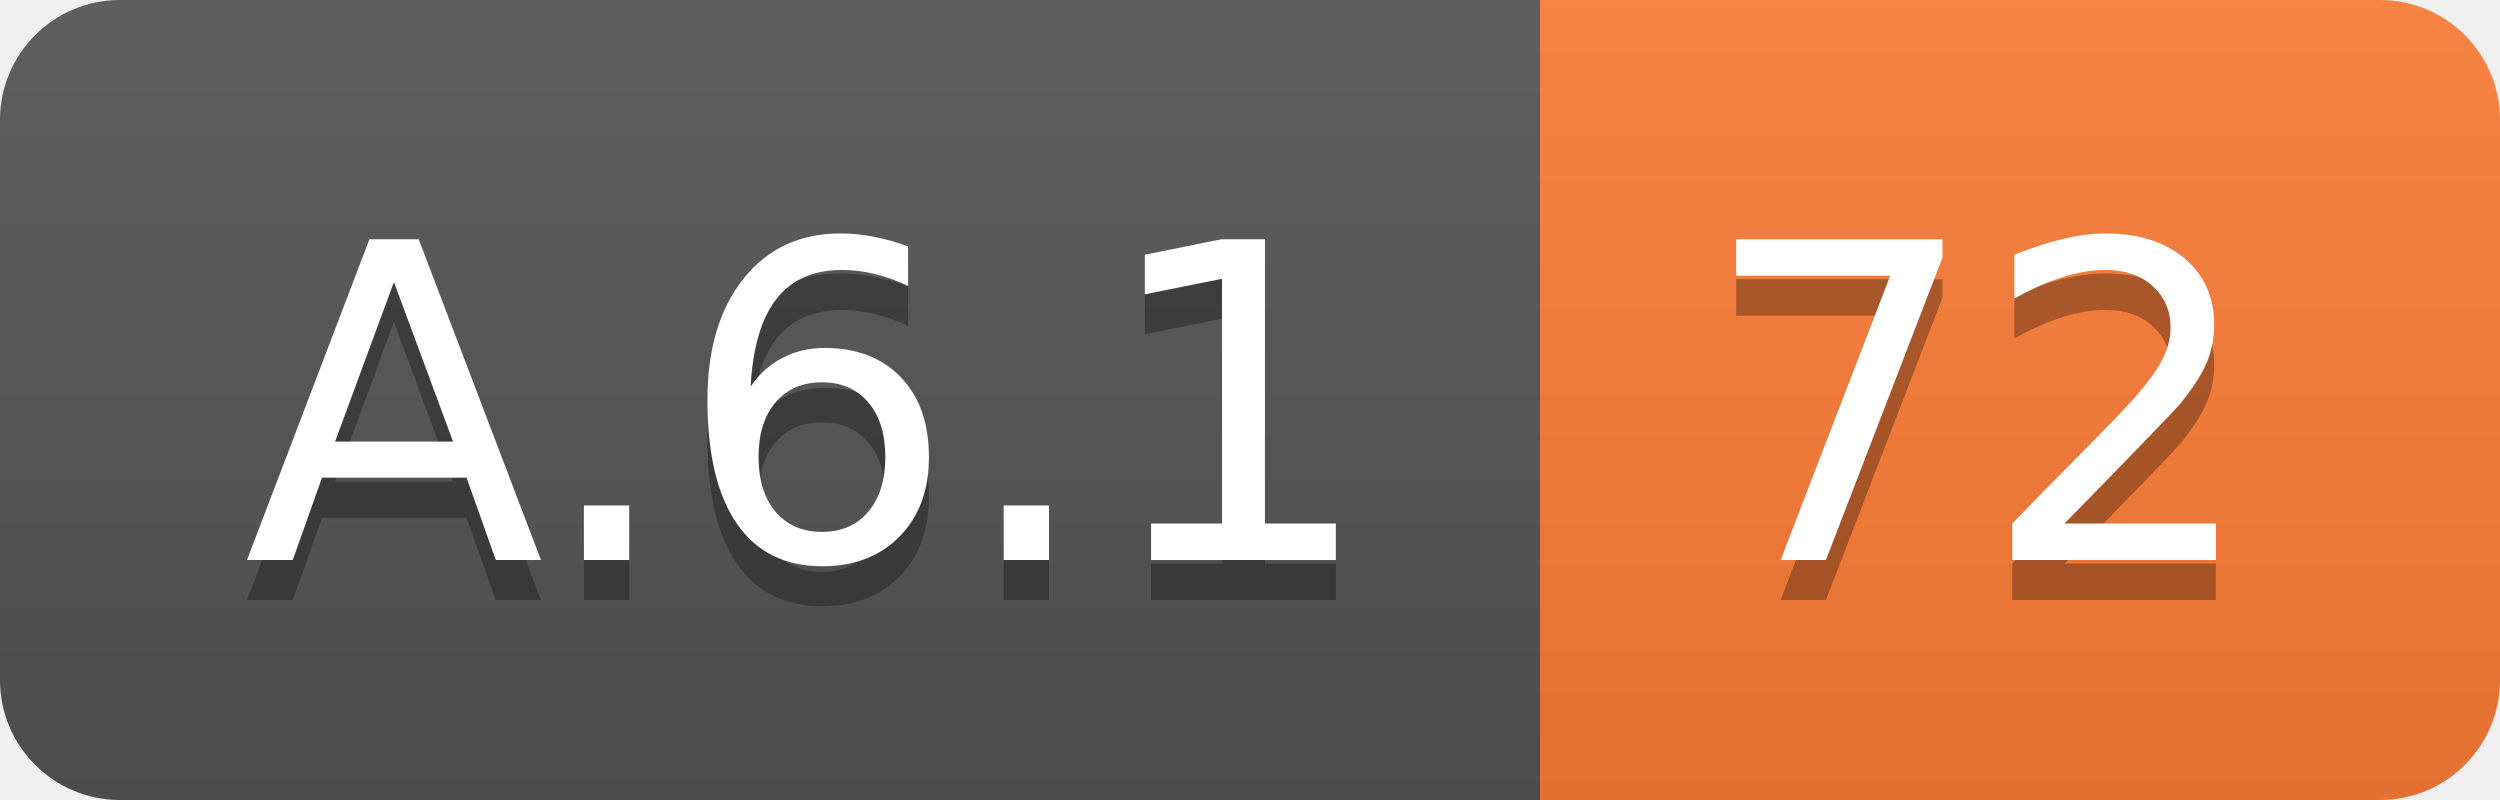
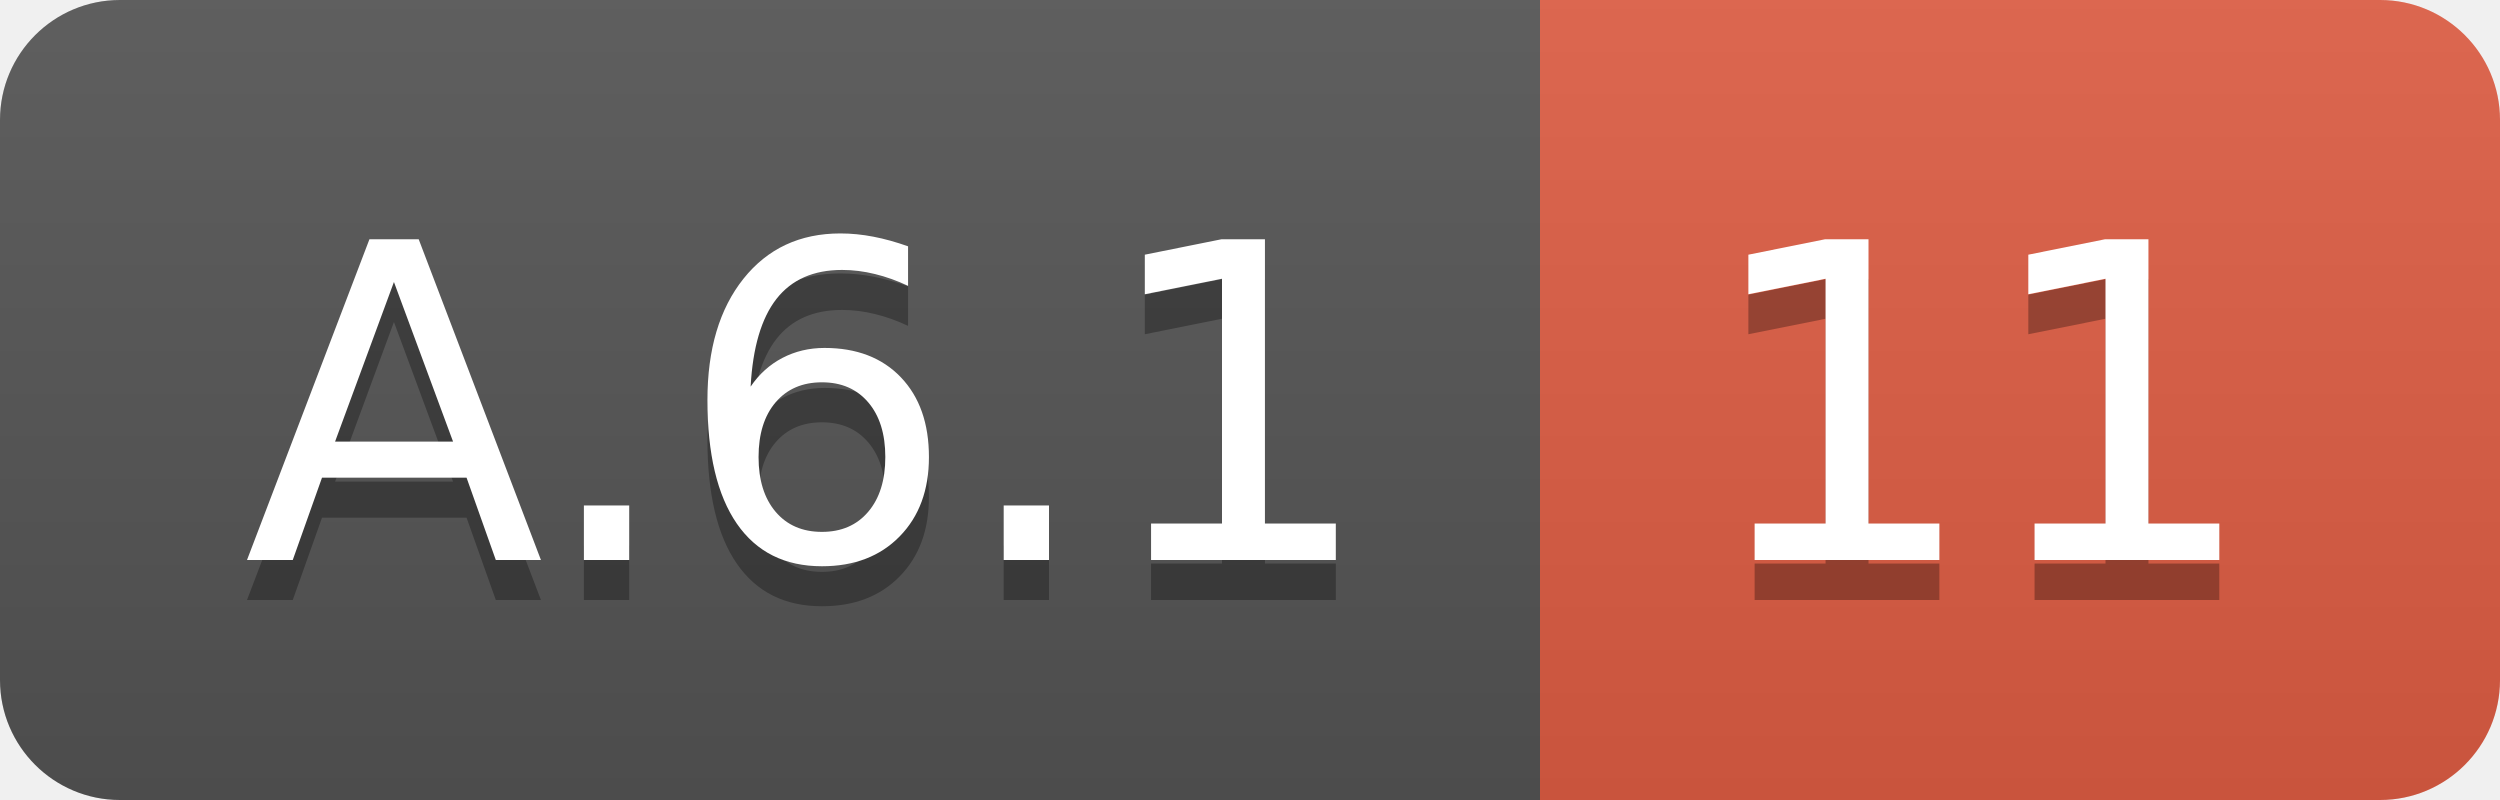
<svg xmlns="http://www.w3.org/2000/svg" width="62.5" height="20">
  <linearGradient id="smooth" x2="0" y2="100%">
    <stop offset="0" stop-color="#bbb" stop-opacity=".1" />
    <stop offset="1" stop-opacity=".1" />
  </linearGradient>
  <clipPath id="round">
    <rect width="62.5" height="20" rx="3" fill="#fff" />
  </clipPath>
  <g clip-path="url(#round)">
    <rect width="38.5" height="20" fill="#555" />
-     <rect x="38.5" width="24.0" height="20" fill="#fe7d37" />
+     <rect x="38.5" width="24.0" height="20" fill="#e05d44" />
    <rect width="62.5" height="20" fill="url(#smooth)" />
  </g>
  <g fill="#fff" text-anchor="middle" font-family="DejaVu Sans,Verdana,Geneva,sans-serif" font-size="110">
    <text x="202.5" y="150" fill="#010101" fill-opacity=".3" transform="scale(0.1)" textLength="285.0" lengthAdjust="spacing">A.6.1</text>
    <text x="202.5" y="140" transform="scale(0.1)" textLength="285.0" lengthAdjust="spacing">A.6.1</text>
-     <text x="495.0" y="150" fill="#010101" fill-opacity=".3" transform="scale(0.1)" textLength="140.0" lengthAdjust="spacing">72</text>
-     <text x="495.0" y="140" transform="scale(0.1)" textLength="140.0" lengthAdjust="spacing">72</text>
+     <text x="495.0" y="150" fill="#010101" fill-opacity=".3" transform="scale(0.1)" textLength="140.0" lengthAdjust="spacing">11</text>
+     <text x="495.0" y="140" transform="scale(0.1)" textLength="140.0" lengthAdjust="spacing">11</text>
  </g>
</svg>
